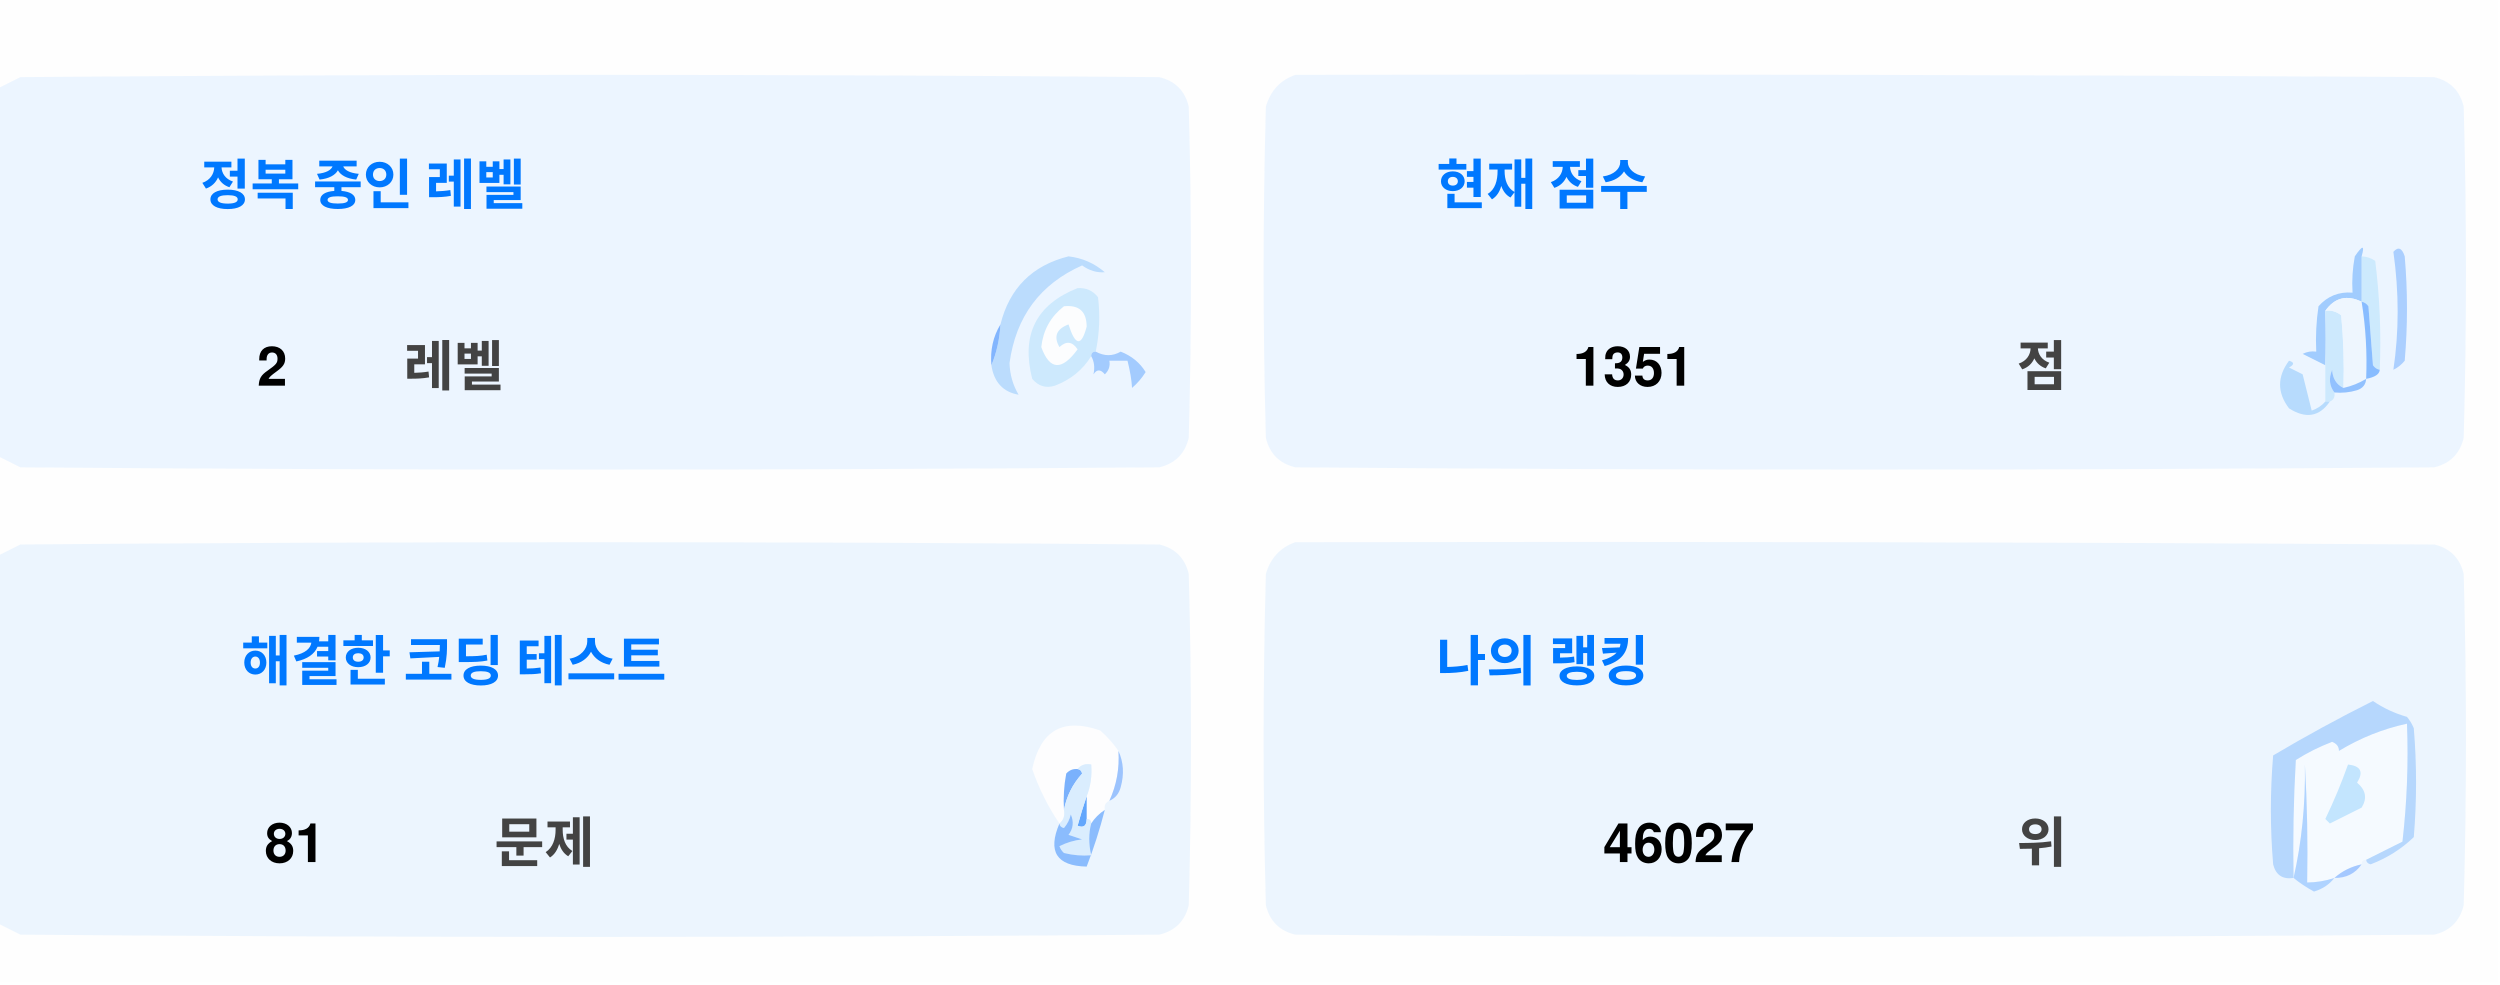
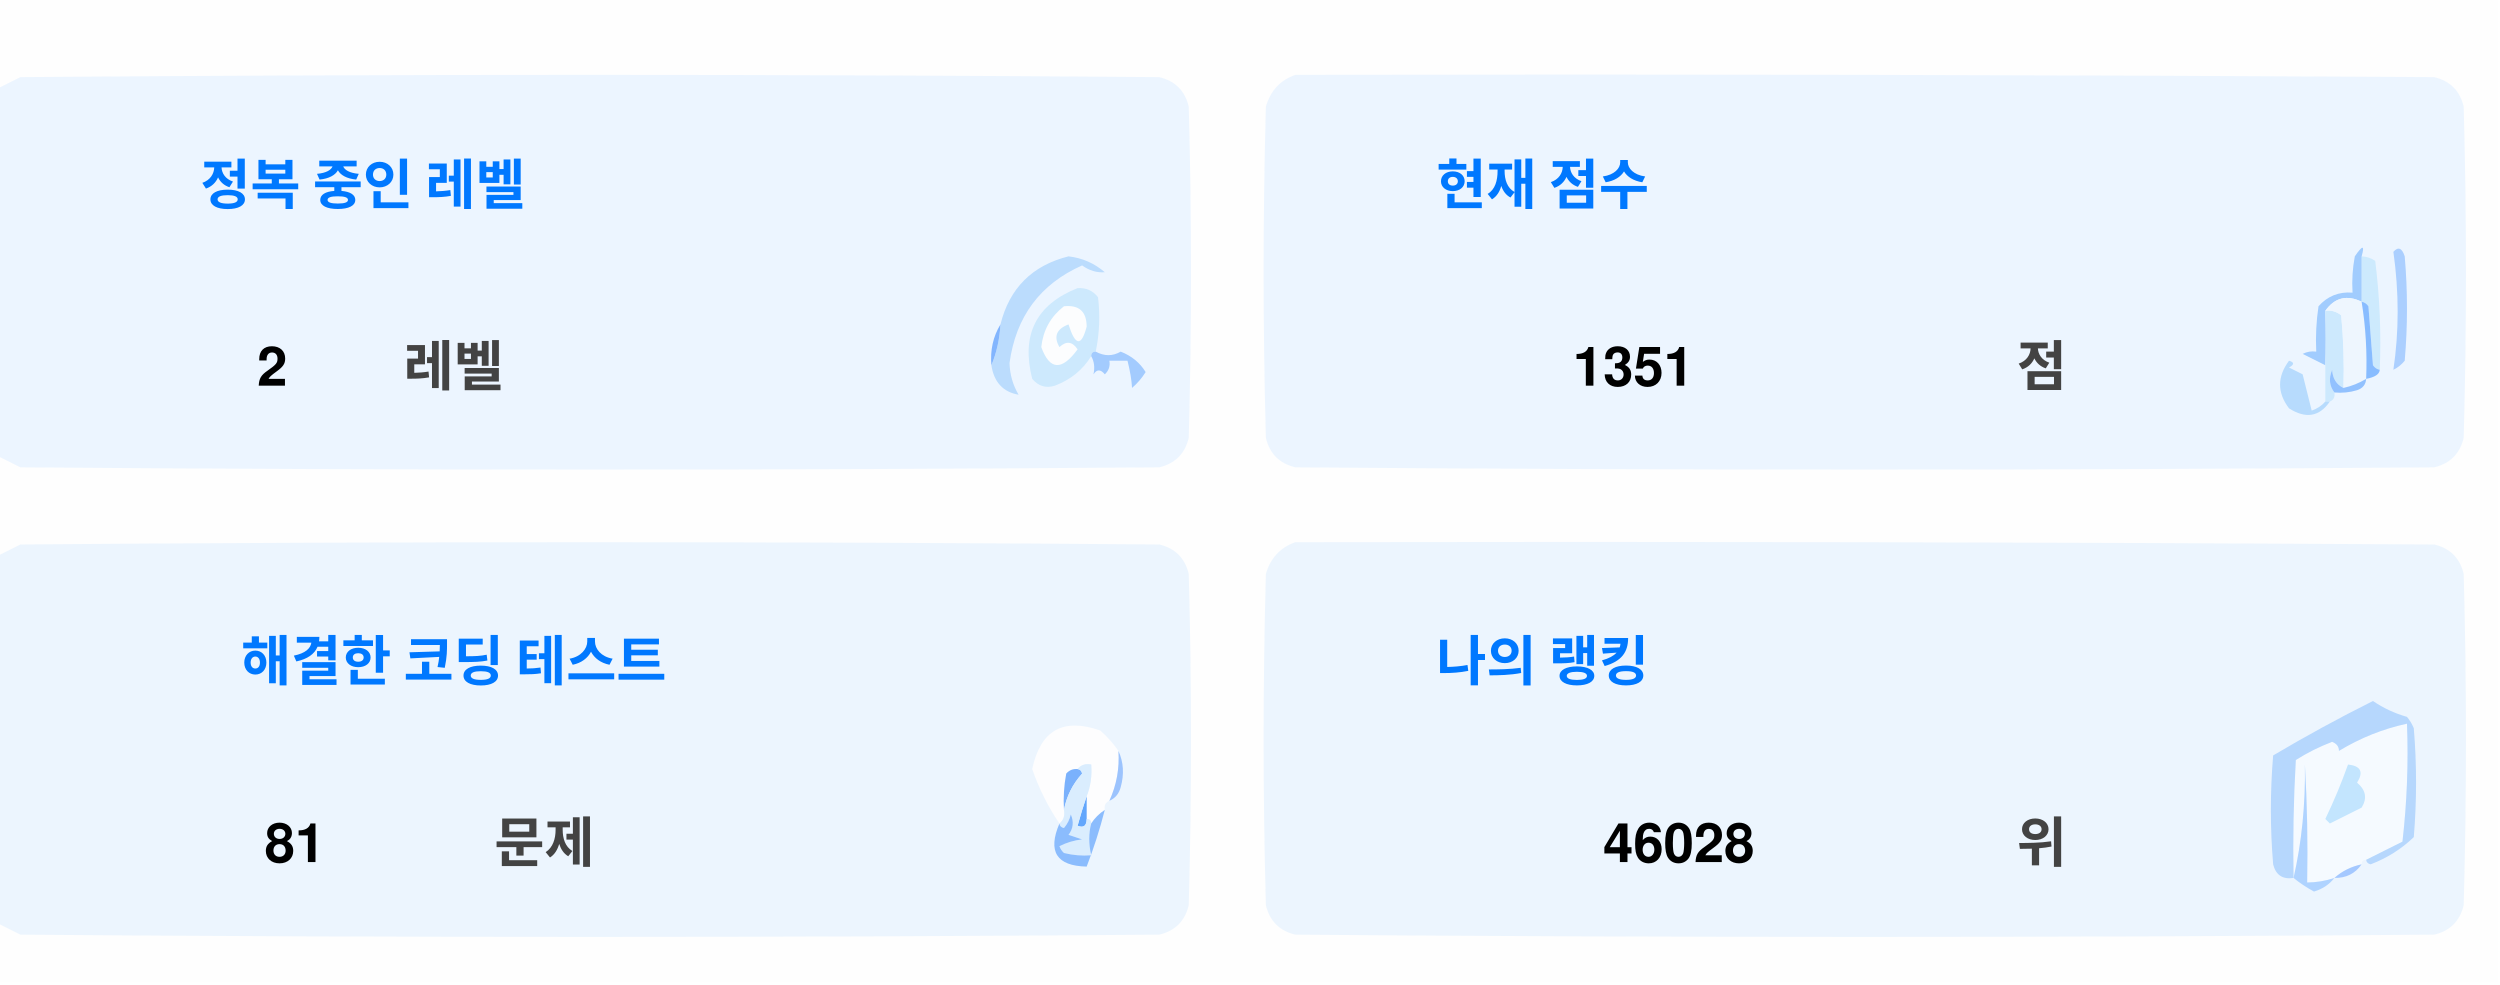
<svg xmlns="http://www.w3.org/2000/svg" version="1.1" width="551px" height="217px" style="shape-rendering:geometricPrecision; text-rendering:geometricPrecision; image-rendering:optimizeQuality; fill-rule:evenodd; clip-rule:evenodd">
  <style>.title {fill: #434343;font-size: 1rem;line-height: 1.5rem;font-weight: bold;font-family: -apple-system, BlinkMacSystemFont, Segoe UI, Helvetica, Arial, sans-serif, Apple Color Emoji, Segoe UI Emoji;}.desc {fill: #434343;font-size: 2.5rem;font-weight: bold;line-height: 1.5rem;font-family: -apple-system, BlinkMacSystemFont, Segoe UI, Helvetica, Arial, sans-serif, Apple Color Emoji, Segoe UI Emoji;}.desc-2 {fill: #434343;font-size: 1rem;font-weight: bold;line-height: 1.5rem;font-family: -apple-system, BlinkMacSystemFont, Segoe UI, Helvetica, Arial, sans-serif, Apple Color Emoji, Segoe UI Emoji;}.text, .desc {animation: twinkling 4s ease-in-out infinite;}@keyframes twinkling {40% { opacity: 1; }50% { opacity: 0.5; }60% { opacity: 1; }70% { opacity: 0.5; }80% { opacity: 1; }}</style>
  <g>
    <path style="opacity:1" fill="#fefefe" d="M -0.5,-0.5 C 183.167,-0.5 366.833,-0.5 550.5,-0.5C 550.5,71.833 550.5,144.167 550.5,216.5C 366.833,216.5 183.167,216.5 -0.5,216.5C -0.5,212.167 -0.5,207.833 -0.5,203.5C 1.14,204.32 2.807,205.153 4.5,206C 88.167,206.667 171.833,206.667 255.5,206C 259,205.167 261.167,203 262,199.5C 262.667,175.167 262.667,150.833 262,126.5C 261.167,123 259,120.833 255.5,120C 171.833,119.333 88.167,119.333 4.5,120C 2.807,120.847 1.14,121.68 -0.5,122.5C -0.5,115.167 -0.5,107.833 -0.5,100.5C 1.14,101.32 2.807,102.153 4.5,103C 88.167,103.667 171.833,103.667 255.5,103C 259,102.167 261.167,100 262,96.5C 262.667,72.167 262.667,47.833 262,23.5C 261.167,20 259,17.833 255.5,17C 171.833,16.333 88.167,16.333 4.5,17C 2.807,17.847 1.14,18.68 -0.5,19.5C -0.5,12.833 -0.5,6.167 -0.5,-0.5 Z" />
  </g>
  <g>
    <path style="opacity:1" fill="#ecf5ff" d="M -0.5,100.5 C -0.5,73.5 -0.5,46.5 -0.5,19.5C 1.14,18.68 2.807,17.847 4.5,17C 88.167,16.333 171.833,16.333 255.5,17C 259,17.833 261.167,20 262,23.5C 262.667,47.833 262.667,72.167 262,96.5C 261.167,100 259,102.167 255.5,103C 171.833,103.667 88.167,103.667 4.5,103C 2.807,102.153 1.14,101.32 -0.5,100.5 Z" />
  </g>
  <g>
    <path style="opacity:1" fill="#ecf5ff" d="M 285.5,16.5 C 369.167,16.333 452.834,16.5 536.5,17C 540,17.833 542.167,20 543,23.5C 543.667,47.833 543.667,72.167 543,96.5C 542.167,100 540,102.167 536.5,103C 452.833,103.667 369.167,103.667 285.5,103C 282,102.167 279.833,100 279,96.5C 278.333,72.167 278.333,47.833 279,23.5C 280.018,19.985 282.185,17.652 285.5,16.5 Z" />
  </g>
  <g>
    <path style="opacity:1" fill="#cdeafd" d="M 520.5,56.5 C 521.583,56.539 522.583,56.873 523.5,57.5C 524.498,65.472 524.831,73.472 524.5,81.5C 523.883,81.389 523.383,81.056 523,80.5C 522.667,76.167 522.333,71.833 522,67.5C 521.617,66.944 521.117,66.611 520.5,66.5C 520.5,63.167 520.5,59.833 520.5,56.5 Z" />
  </g>
  <g>
    <path style="opacity:1" fill="#abcfff" d="M 527.5,55.5 C 528.566,54.308 529.399,54.641 530,56.5C 530.667,64.167 530.667,71.833 530,79.5C 529.311,80.357 528.478,81.023 527.5,81.5C 528.758,73.08 528.758,64.414 527.5,55.5 Z" />
  </g>
  <g>
    <path style="opacity:1" fill="#bbdcfd" d="M 218.5,80.5 C 219.657,77.727 220.324,74.727 220.5,71.5C 222.49,63.51 227.49,58.51 235.5,56.5C 238.528,56.847 241.194,58.014 243.5,60C 241.744,60.141 240.078,59.641 238.5,58.5C 229.247,62.607 223.914,69.773 222.5,80C 222.565,82.526 223.232,84.859 224.5,87C 221.07,86.397 219.07,84.231 218.5,80.5 Z" />
  </g>
  <g>
    <path style="opacity:1" fill="#cde9fd" d="M 241.5,77.5 C 240.833,77.5 240.5,77.833 240.5,78.5C 238.628,81.529 235.961,83.695 232.5,85C 230.536,85.624 228.869,85.124 227.5,83.5C 225.021,73.791 228.354,67.124 237.5,63.5C 239.374,63.39 240.874,64.056 242,65.5C 242.497,69.524 242.331,73.524 241.5,77.5 Z" />
  </g>
  <g>
    <path style="opacity:1" fill="#fcfdfe" d="M 234.5,67.5 C 237.826,67.162 239.493,68.662 239.5,72C 238.334,76.434 237,76.267 235.5,71.5C 232.832,72.515 232.166,74.182 233.5,76.5C 235.017,75.089 236.351,75.256 237.5,77C 234.006,81.771 231.34,81.605 229.5,76.5C 229.904,72.771 231.571,69.771 234.5,67.5 Z" />
  </g>
  <g>
    <path style="opacity:1" fill="#a1ccfe" d="M 520.5,56.5 C 520.5,59.833 520.5,63.167 520.5,66.5C 517.238,64.922 514.572,65.589 512.5,68.5C 512.617,72.81 512.617,76.81 512.5,80.5C 510.86,79.68 509.193,78.847 507.5,78C 508.448,77.517 509.448,77.35 510.5,77.5C 510.335,74.15 510.502,70.817 511,67.5C 512.995,65.253 515.495,64.253 518.5,64.5C 518.336,61.813 518.503,59.146 519,56.5C 520.731,53.969 521.231,53.969 520.5,56.5 Z" />
  </g>
  <g>
    <path style="opacity:1" fill="#cde9fd" d="M 512.5,68.5 C 513.822,68.33 514.989,68.663 516,69.5C 516.499,74.823 516.666,80.156 516.5,85.5C 514.955,84.77 514.122,83.437 514,81.5C 513.22,83.387 513.387,85.054 514.5,86.5C 514.672,87.492 514.338,88.158 513.5,88.5C 513.167,88.5 512.833,88.5 512.5,88.5C 512.5,85.833 512.5,83.167 512.5,80.5C 512.617,76.81 512.617,72.81 512.5,68.5 Z" />
  </g>
  <g>
    <path style="opacity:1" fill="#eef6fe" d="M 520.5,66.5 C 521.407,72.106 521.74,77.773 521.5,83.5C 519.95,84.441 518.284,85.108 516.5,85.5C 516.666,80.156 516.499,74.823 516,69.5C 514.989,68.663 513.822,68.33 512.5,68.5C 514.572,65.589 517.238,64.922 520.5,66.5 Z" />
  </g>
  <g>
    <path style="opacity:1" fill="#88bcff" d="M 520.5,66.5 C 521.117,66.611 521.617,66.944 522,67.5C 522.333,71.833 522.667,76.167 523,80.5C 523.383,81.056 523.883,81.389 524.5,81.5C 524.445,82.469 523.445,83.136 521.5,83.5C 521.74,77.773 521.407,72.106 520.5,66.5 Z" />
  </g>
  <g>
    <path style="opacity:1" fill="#82b5fe" d="M 220.5,71.5 C 220.324,74.727 219.657,77.727 218.5,80.5C 218.215,77.171 218.882,74.171 220.5,71.5 Z" />
  </g>
  <g>
    <path style="opacity:1" fill="#a3cbfe" d="M 240.5,78.5 C 240.5,77.833 240.833,77.5 241.5,77.5C 243.391,78.536 245.224,78.536 247,77.5C 249.391,78.429 251.225,79.929 252.5,82C 251.681,83.319 250.681,84.486 249.5,85.5C 249.409,83.777 249.075,81.777 248.5,79.5C 247.167,79.5 245.833,79.5 244.5,79.5C 244.719,80.675 244.386,81.675 243.5,82.5C 242.575,81.359 241.741,81.359 241,82.5C 241.331,80.981 241.164,79.648 240.5,78.5 Z" />
  </g>
  <g>
    <path style="opacity:1" fill="#b7dbfd" d="M 512.5,88.5 C 512.833,88.5 513.167,88.5 513.5,88.5C 511.199,91.857 508.199,92.357 504.5,90C 501.872,86.535 501.872,83.035 504.5,79.5C 505.696,79.846 505.696,80.346 504.5,81C 505.5,81.5 506.5,82 507.5,82.5C 508.167,85.167 508.833,87.833 509.5,90.5C 510.739,90.058 511.739,89.391 512.5,88.5 Z" />
  </g>
  <g>
    <path style="opacity:1" fill="#92c1fe" d="M 516.5,85.5 C 518.284,85.108 519.95,84.441 521.5,83.5C 521.423,84.75 520.756,85.583 519.5,86C 517.866,86.493 516.199,86.66 514.5,86.5C 513.387,85.054 513.22,83.387 514,81.5C 514.122,83.437 514.955,84.77 516.5,85.5 Z" />
  </g>
  <g>
    <path style="opacity:1" fill="#ecf5fe" d="M -0.5,203.5 C -0.5,176.5 -0.5,149.5 -0.5,122.5C 1.14,121.68 2.807,120.847 4.5,120C 88.167,119.333 171.833,119.333 255.5,120C 259,120.833 261.167,123 262,126.5C 262.667,150.833 262.667,175.167 262,199.5C 261.167,203 259,205.167 255.5,206C 171.833,206.667 88.167,206.667 4.5,206C 2.807,205.153 1.14,204.32 -0.5,203.5 Z" />
  </g>
  <g>
    <path style="opacity:1" fill="#ecf5fe" d="M 285.5,119.5 C 369.167,119.333 452.834,119.5 536.5,120C 540,120.833 542.167,123 543,126.5C 543.667,150.833 543.667,175.167 543,199.5C 542.167,203 540,205.167 536.5,206C 452.833,206.667 369.167,206.667 285.5,206C 282,205.167 279.833,203 279,199.5C 278.333,175.167 278.333,150.833 279,126.5C 280.018,122.985 282.185,120.652 285.5,119.5 Z" />
  </g>
  <g>
    <path style="opacity:1" fill="#fdfdfe" d="M 246.5,165.5 C 246.758,169.367 246.092,173.034 244.5,176.5C 243.662,176.842 243.328,177.508 243.5,178.5C 242.272,179.306 241.272,180.306 240.5,181.5C 240.5,180.833 240.167,180.5 239.5,180.5C 239.5,178.833 239.5,177.167 239.5,175.5C 240.369,173.283 240.702,170.95 240.5,168.5C 239.209,168.263 238.209,168.596 237.5,169.5C 236.504,169.414 235.671,169.748 235,170.5C 234.503,173.146 234.336,175.813 234.5,178.5C 234.737,179.791 234.404,180.791 233.5,181.5C 230.986,177.806 228.986,173.806 227.5,169.5C 229.309,160.957 234.309,158.124 242.5,161C 244.07,162.397 245.404,163.897 246.5,165.5 Z" />
  </g>
  <g>
    <path style="opacity:1" fill="#f5faff" d="M 521.5,189.5 C 520.833,189.5 520.5,189.833 520.5,190.5C 518.181,190.992 516.181,191.992 514.5,193.5C 512.565,194.15 510.565,194.483 508.5,194.5C 508.666,185.827 508.5,177.16 508,168.5C 508.141,177.227 507.308,185.56 505.5,193.5C 505.334,184.827 505.5,176.16 506,167.5C 508.527,165.903 511.194,164.57 514,163.5C 515.011,163.892 515.511,164.559 515.5,165.5C 520.21,162.641 525.21,160.641 530.5,159.5C 530.831,168.192 530.498,176.859 529.5,185.5C 526.807,186.847 524.14,188.18 521.5,189.5 Z" />
  </g>
  <g>
    <path style="opacity:1" fill="#b6d7fd" d="M 521.5,189.5 C 524.14,188.18 526.807,186.847 529.5,185.5C 530.498,176.859 530.831,168.192 530.5,159.5C 525.21,160.641 520.21,162.641 515.5,165.5C 515.511,164.559 515.011,163.892 514,163.5C 511.194,164.57 508.527,165.903 506,167.5C 505.5,176.16 505.334,184.827 505.5,193.5C 503.089,193.863 501.589,192.863 501,190.5C 500.333,182.5 500.333,174.5 501,166.5C 508.173,162.246 515.507,158.246 523,154.5C 525.304,156.068 527.804,157.235 530.5,158C 531.126,158.75 531.626,159.584 532,160.5C 532.667,168.5 532.667,176.5 532,184.5C 529.292,187.111 526.125,189.111 522.5,190.5C 521.893,190.376 521.56,190.043 521.5,189.5 Z" />
  </g>
  <g>
    <path style="opacity:1" fill="#c3e5fe" d="M 517.5,168.5 C 520.317,168.801 520.984,170.134 519.5,172.5C 521.439,174.122 521.772,175.956 520.5,178C 518.167,179.167 515.833,180.333 513.5,181.5C 513.167,181.167 512.833,180.833 512.5,180.5C 514.414,176.515 516.081,172.515 517.5,168.5 Z" />
  </g>
  <g>
    <path style="opacity:1" fill="#7ab1fc" d="M 237.5,169.5 C 238.043,169.56 238.376,169.893 238.5,170.5C 236.395,172.836 235.062,175.503 234.5,178.5C 234.336,175.813 234.503,173.146 235,170.5C 235.671,169.748 236.504,169.414 237.5,169.5 Z" />
  </g>
  <g>
    <path style="opacity:1" fill="#afd3ff" d="M 514.5,193.5 C 513.378,194.947 511.878,195.947 510,196.5C 508.348,195.601 506.848,194.601 505.5,193.5C 507.308,185.56 508.141,177.227 508,168.5C 508.5,177.16 508.666,185.827 508.5,194.5C 510.565,194.483 512.565,194.15 514.5,193.5 Z" />
  </g>
  <g>
    <path style="opacity:1" fill="#9cc3fd" d="M 246.5,165.5 C 247.634,167.966 247.801,170.633 247,173.5C 246.623,174.942 245.79,175.942 244.5,176.5C 246.092,173.034 246.758,169.367 246.5,165.5 Z" />
  </g>
  <g>
    <path style="opacity:1" fill="#62a6fc" d="M 239.5,175.5 C 239.5,177.167 239.5,178.833 239.5,180.5C 239.483,182.028 238.816,182.528 237.5,182C 238.117,179.723 238.784,177.556 239.5,175.5 Z" />
  </g>
  <g>
    <path style="opacity:1" fill="#daedfe" d="M 237.5,169.5 C 238.209,168.596 239.209,168.263 240.5,168.5C 240.702,170.95 240.369,173.283 239.5,175.5C 238.784,177.556 238.117,179.723 237.5,182C 238.816,182.528 239.483,182.028 239.5,180.5C 240.167,180.5 240.5,180.833 240.5,181.5C 239.918,183.669 239.918,186.002 240.5,188.5C 238.473,188.662 236.473,188.495 234.5,188C 234.043,187.586 233.709,187.086 233.5,186.5C 235.078,185.702 236.744,185.202 238.5,185C 237.5,184.667 236.5,184.333 235.5,184C 236.554,182.612 236.72,181.112 236,179.5C 235.751,180.624 235.251,181.624 234.5,182.5C 233.893,182.376 233.56,182.043 233.5,181.5C 234.404,180.791 234.737,179.791 234.5,178.5C 235.062,175.503 236.395,172.836 238.5,170.5C 238.376,169.893 238.043,169.56 237.5,169.5 Z" />
  </g>
  <g>
    <path style="opacity:1" fill="#8bbcfd" d="M 243.5,178.5 C 242.395,182.803 241.062,186.969 239.5,191C 232.857,190.847 230.857,187.68 233.5,181.5C 233.56,182.043 233.893,182.376 234.5,182.5C 235.251,181.624 235.751,180.624 236,179.5C 236.72,181.112 236.554,182.612 235.5,184C 236.5,184.333 237.5,184.667 238.5,185C 236.744,185.202 235.078,185.702 233.5,186.5C 233.709,187.086 234.043,187.586 234.5,188C 236.473,188.495 238.473,188.662 240.5,188.5C 239.918,186.002 239.918,183.669 240.5,181.5C 241.272,180.306 242.272,179.306 243.5,178.5 Z" />
  </g>
  <g>
    <path style="opacity:1" fill="#a4c8ff" d="M 520.5,190.5 C 519.089,192.539 517.089,193.539 514.5,193.5C 516.181,191.992 518.181,190.992 520.5,190.5 Z" />
  </g>
  <text text-anchor="middle" x="80" y="45" class="title" style="fill:#0078ff;" stroke="#none" stroke-width="1">정복 중인 레벨</text>
  <text text-anchor="middle" x="60" y="85" class="desc" style="fill:#000000;" stroke="#none" stroke-width="1">2</text>
  <text text-anchor="middle" x="100" y="85" class="desc-2" style="fill:#434343;" stroke="#none" stroke-width="1">레벨</text>
  <text text-anchor="middle" x="340" y="45" class="title" style="fill:#0078ff;" stroke="#none" stroke-width="1">현재 점수</text>
  <text text-anchor="middle" x="360" y="85" class="desc" style="fill:#000000;" stroke="#none" stroke-width="1">1351</text>
  <text text-anchor="middle" x="450" y="85" class="desc-2" style="fill:#434343;" stroke="#none" stroke-width="1">점</text>
  <text text-anchor="middle" x="100" y="150" class="title" style="fill:#0078ff;" stroke="#none" stroke-width="1">해결한 코딩 테스트</text>
  <text text-anchor="middle" x="65" y="190" class="desc" style="fill:#000000;" stroke="#none" stroke-width="1">81</text>
  <text text-anchor="middle" x="120" y="190" class="desc-2" style="fill:#434343;" stroke="#none" stroke-width="1">문제</text>
  <text text-anchor="middle" x="340" y="150" class="title" style="fill:#0078ff;" stroke="#none" stroke-width="1">나의 랭킹</text>
-   <text text-anchor="middle" x="370" y="190" class="desc" style="fill:#000000;" stroke="#none" stroke-width="1">46027</text>
+   <text text-anchor="middle" x="370" y="190" class="desc" style="fill:#000000;" stroke="#none" stroke-width="1">46028</text>
  <text text-anchor="middle" x="450" y="190" class="desc-2" style="fill:#434343;" stroke="#none" stroke-width="1">위</text>
</svg>
